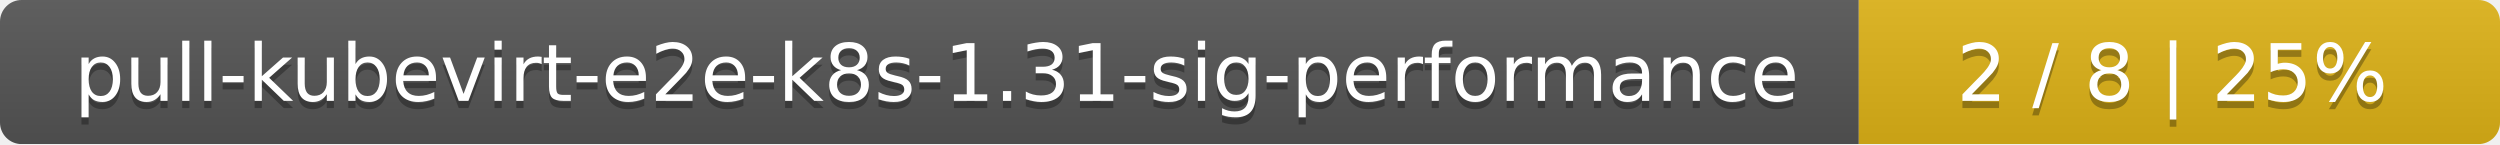
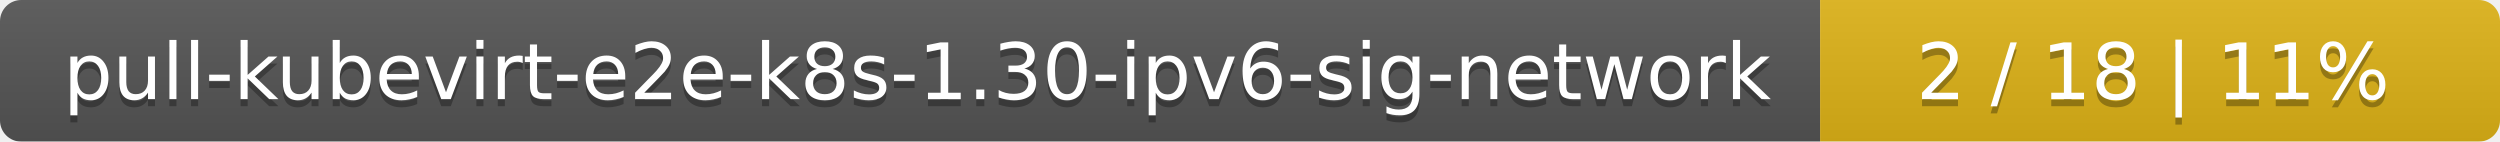
- <svg xmlns="http://www.w3.org/2000/svg" width="347" height="20">
+ <svg xmlns="http://www.w3.org/2000/svg" width="353" height="20">
  <linearGradient id="smooth" x2="0" y2="100%">
    <stop offset="0" stop-color="#bbb" stop-opacity=".1" />
    <stop offset="1" stop-opacity=".1" />
  </linearGradient>
  <mask id="round">
-     <rect width="347" height="20" rx="3" fill="#fff" />
+     <rect width="353" height="20" rx="3" fill="#fff" />
  </mask>
  <g mask="url(#round)">
-     <rect width="258" height="20" fill="#555" />
-     <rect x="258" width="89" height="20" fill="#dfb317" />
-     <rect width="347" height="20" fill="url(#smooth)" />
+     <rect width="257" height="20" fill="#555" />
+     <rect x="257" width="96" height="20" fill="#dfb317" />
+     <rect width="353" height="20" fill="url(#smooth)" />
  </g>
  <g fill="#fff" text-anchor="middle" font-family="DejaVu Sans,Verdana,Geneva,sans-serif" font-size="11">
-     <text x="130" y="15" fill="#010101" fill-opacity=".3">pull-kubevirt-e2e-k8s-1.31-sig-performance</text>
-     <text x="130" y="14">pull-kubevirt-e2e-k8s-1.31-sig-performance</text>
-     <text x="301.5" y="15" fill="#010101" fill-opacity=".3">2 / 8    |    25%</text>
-     <text x="301.5" y="14">2 / 8    |    25%</text>
+     <text x="129.5" y="15" fill="#010101" fill-opacity=".3">pull-kubevirt-e2e-k8s-1.30-ipv6-sig-network</text>
+     <text x="129.5" y="14">pull-kubevirt-e2e-k8s-1.30-ipv6-sig-network</text>
+     <text x="304" y="15" fill="#010101" fill-opacity=".3">2 / 18    |    11%</text>
+     <text x="304" y="14">2 / 18    |    11%</text>
  </g>
</svg>
